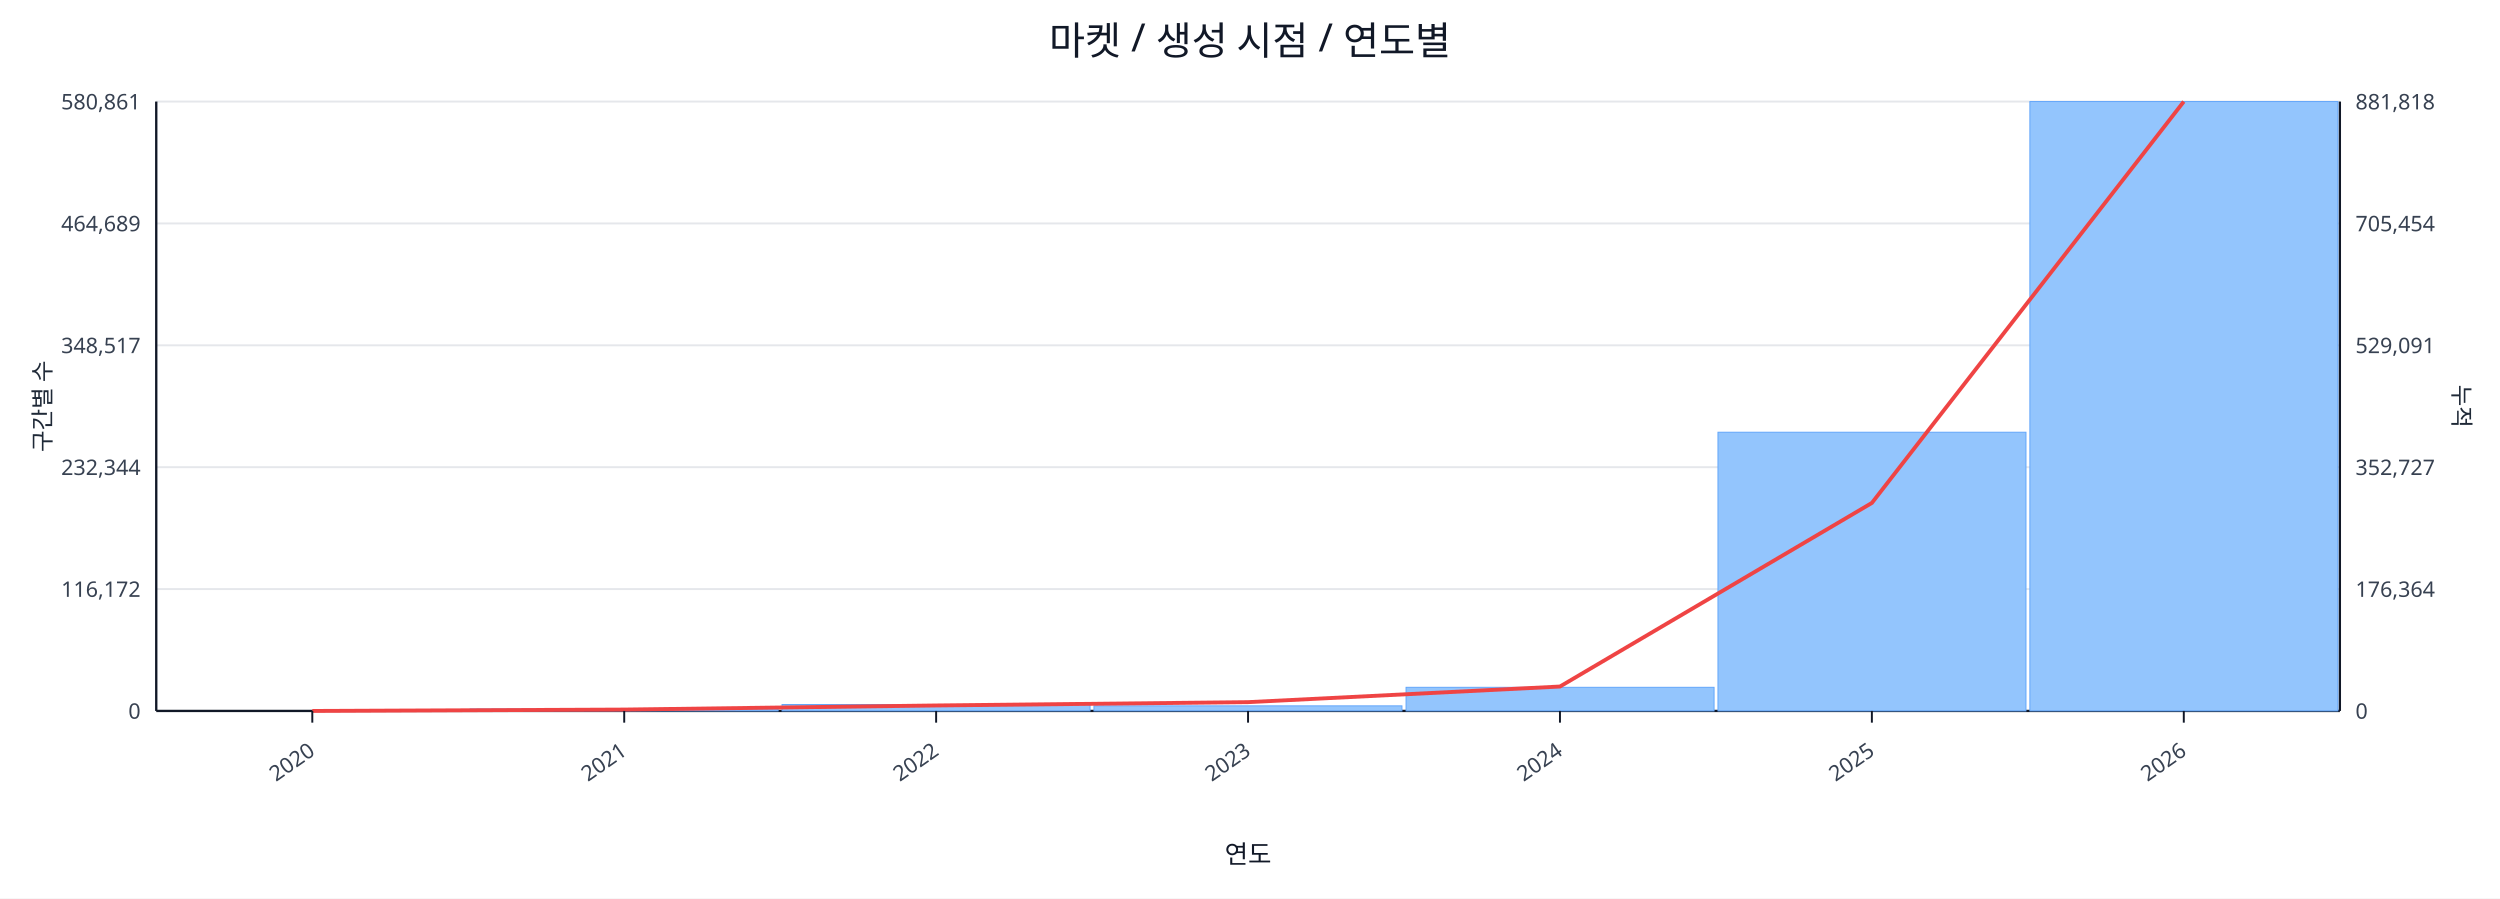
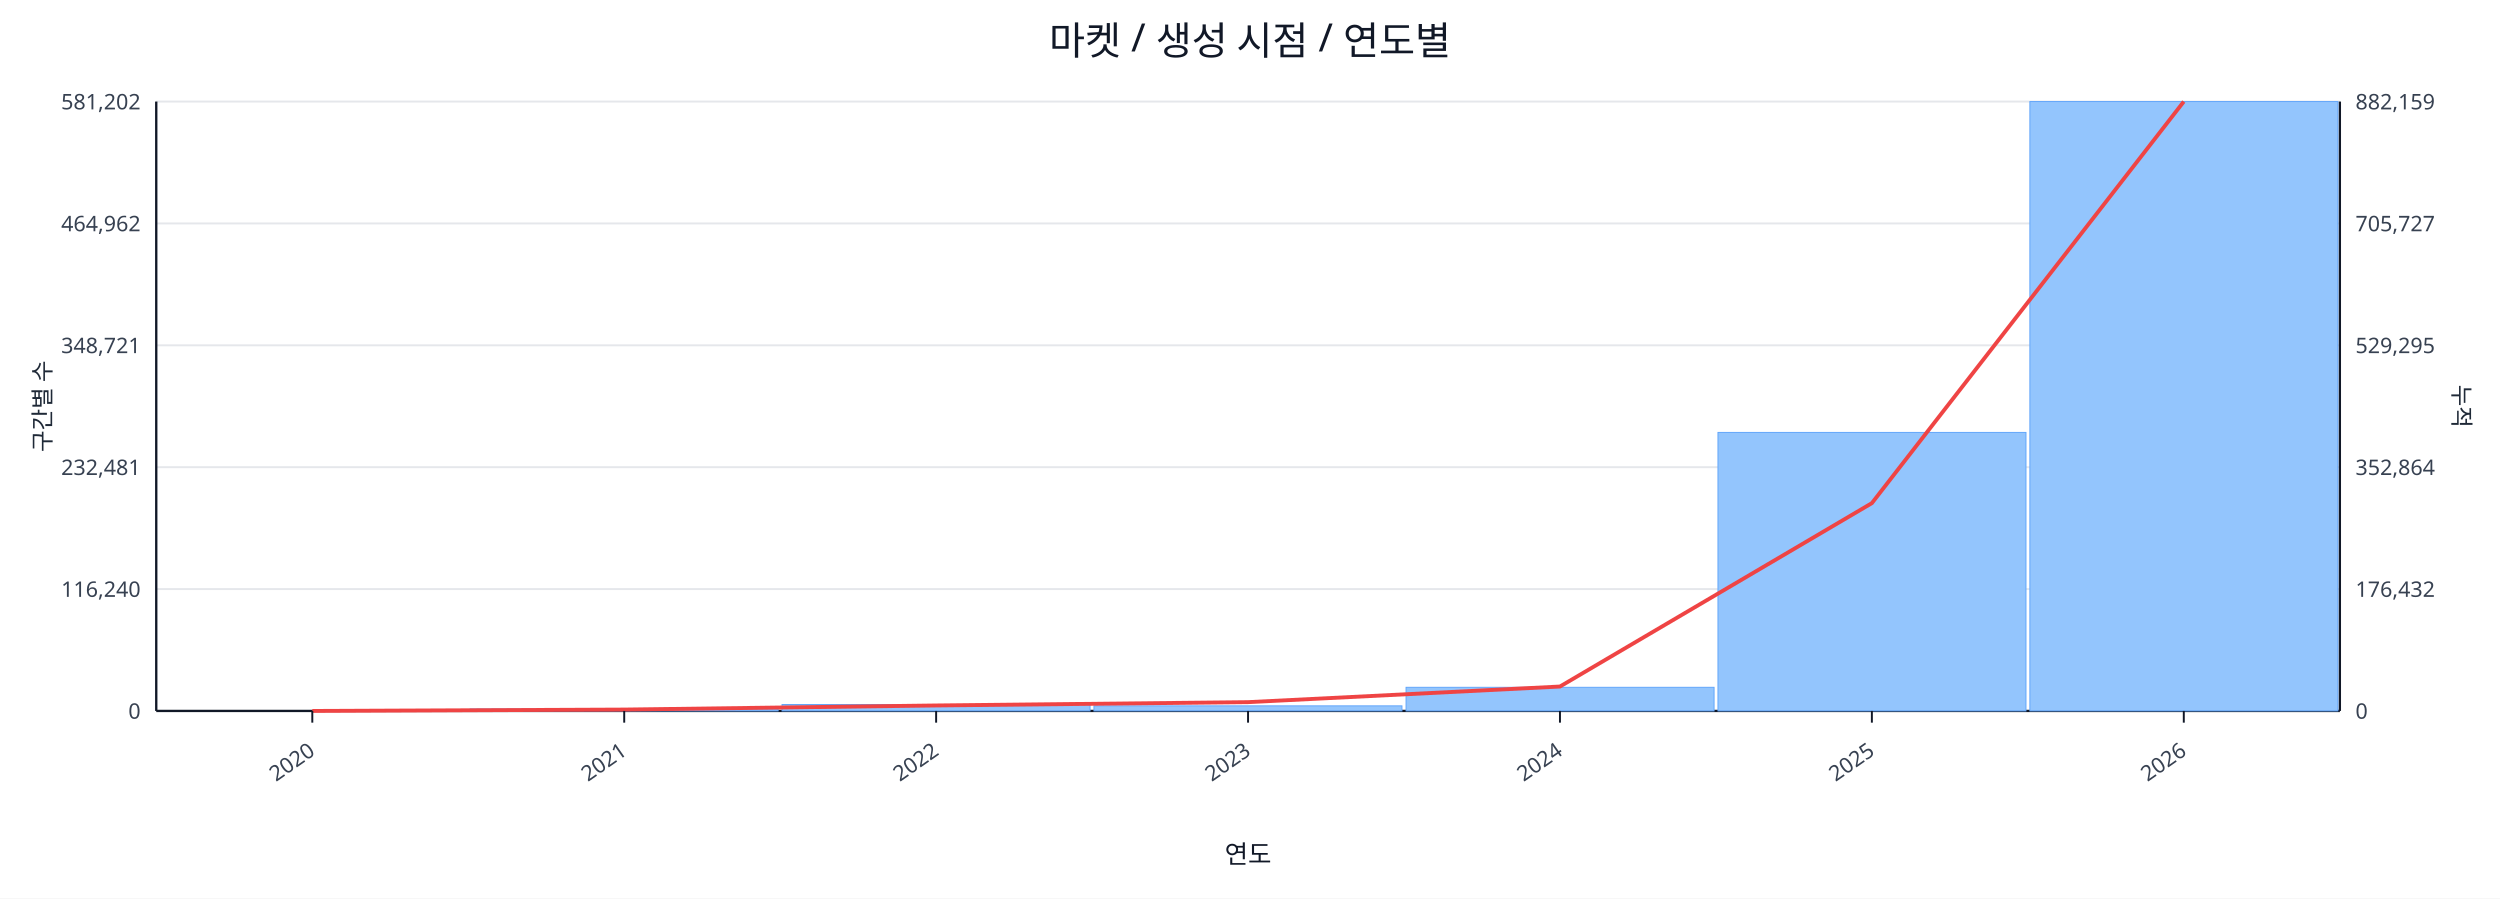
<svg xmlns="http://www.w3.org/2000/svg" width="1280" height="460" viewBox="0 0 1280 460">
  <rect x="0" y="0" width="100%" height="100%" fill="#ffffff" />
  <text x="640.0" y="28" font-size="20" text-anchor="middle" font-family="sans-serif" fill="#111827">마켓 / 생성 시점 / 연도별</text>
  <line x1="80.0" y1="52.0" x2="1198.0" y2="52.0" stroke="#e5e7eb" stroke-width="1" />
-   <text x="72.0" y="56.0" font-size="11" text-anchor="end" font-family="sans-serif" fill="#374151">580,861</text>
-   <text x="1206.0" y="56.0" font-size="11" text-anchor="start" font-family="sans-serif" fill="#374151">881,818</text>
+   <text x="72.0" y="56.0" font-size="11" text-anchor="end" font-family="sans-serif" fill="#374151">581,202</text>
+   <text x="1206.0" y="56.0" font-size="11" text-anchor="start" font-family="sans-serif" fill="#374151">882,159</text>
  <line x1="80.0" y1="114.4" x2="1198.0" y2="114.4" stroke="#e5e7eb" stroke-width="1" />
-   <text x="72.0" y="118.4" font-size="11" text-anchor="end" font-family="sans-serif" fill="#374151">464,689</text>
-   <text x="1206.0" y="118.4" font-size="11" text-anchor="start" font-family="sans-serif" fill="#374151">705,454</text>
+   <text x="72.0" y="118.4" font-size="11" text-anchor="end" font-family="sans-serif" fill="#374151">464,962</text>
+   <text x="1206.0" y="118.4" font-size="11" text-anchor="start" font-family="sans-serif" fill="#374151">705,727</text>
  <line x1="80.0" y1="176.8" x2="1198.0" y2="176.8" stroke="#e5e7eb" stroke-width="1" />
-   <text x="72.0" y="180.8" font-size="11" text-anchor="end" font-family="sans-serif" fill="#374151">348,517</text>
-   <text x="1206.0" y="180.8" font-size="11" text-anchor="start" font-family="sans-serif" fill="#374151">529,091</text>
+   <text x="72.0" y="180.8" font-size="11" text-anchor="end" font-family="sans-serif" fill="#374151">348,721</text>
+   <text x="1206.0" y="180.8" font-size="11" text-anchor="start" font-family="sans-serif" fill="#374151">529,295</text>
  <line x1="80.0" y1="239.2" x2="1198.0" y2="239.2" stroke="#e5e7eb" stroke-width="1" />
-   <text x="72.0" y="243.2" font-size="11" text-anchor="end" font-family="sans-serif" fill="#374151">232,344</text>
-   <text x="1206.0" y="243.2" font-size="11" text-anchor="start" font-family="sans-serif" fill="#374151">352,727</text>
+   <text x="72.0" y="243.2" font-size="11" text-anchor="end" font-family="sans-serif" fill="#374151">232,481</text>
+   <text x="1206.0" y="243.2" font-size="11" text-anchor="start" font-family="sans-serif" fill="#374151">352,864</text>
  <line x1="80.0" y1="301.6" x2="1198.0" y2="301.6" stroke="#e5e7eb" stroke-width="1" />
-   <text x="72.0" y="305.6" font-size="11" text-anchor="end" font-family="sans-serif" fill="#374151">116,172</text>
-   <text x="1206.0" y="305.6" font-size="11" text-anchor="start" font-family="sans-serif" fill="#374151">176,364</text>
+   <text x="72.0" y="305.6" font-size="11" text-anchor="end" font-family="sans-serif" fill="#374151">116,240</text>
+   <text x="1206.0" y="305.6" font-size="11" text-anchor="start" font-family="sans-serif" fill="#374151">176,432</text>
  <line x1="80.0" y1="364.0" x2="1198.0" y2="364.0" stroke="#e5e7eb" stroke-width="1" />
  <text x="72.0" y="368.0" font-size="11" text-anchor="end" font-family="sans-serif" fill="#374151">0</text>
  <text x="1206.0" y="368.0" font-size="11" text-anchor="start" font-family="sans-serif" fill="#374151">0</text>
  <line x1="80.0" y1="364.0" x2="1198.0" y2="364.0" stroke="#111827" stroke-width="1.2" />
  <line x1="80.0" y1="52.0" x2="80.0" y2="364.0" stroke="#111827" stroke-width="1.2" />
  <line x1="1198.0" y1="52.0" x2="1198.0" y2="364.0" stroke="#111827" stroke-width="1.2" />
  <rect x="81.0" y="364.0" width="157.7" height="0.0" fill="#93c5fd" stroke="#60a5fa" stroke-width="0.5" />
  <rect x="240.7" y="363.0" width="157.7" height="1.0" fill="#93c5fd" stroke="#60a5fa" stroke-width="0.5" />
  <rect x="400.4" y="360.7" width="157.7" height="3.3" fill="#93c5fd" stroke="#60a5fa" stroke-width="0.5" />
  <rect x="560.1" y="361.4" width="157.7" height="2.6" fill="#93c5fd" stroke="#60a5fa" stroke-width="0.5" />
  <rect x="719.9" y="351.9" width="157.7" height="12.1" fill="#93c5fd" stroke="#60a5fa" stroke-width="0.5" />
-   <rect x="879.6" y="221.3" width="157.7" height="142.7" fill="#93c5fd" stroke="#60a5fa" stroke-width="0.5" />
+   <rect x="879.6" y="221.4" width="157.7" height="142.6" fill="#93c5fd" stroke="#60a5fa" stroke-width="0.5" />
  <rect x="1039.3" y="52.0" width="157.7" height="312.0" fill="#93c5fd" stroke="#60a5fa" stroke-width="0.5" />
-   <polyline fill="none" stroke="#ef4444" stroke-width="2" points="159.9,364.0 319.6,363.3 479.3,361.2 639.0,359.5 798.7,351.5 958.4,257.5 1118.1,52.0" />
+   <polyline fill="none" stroke="#ef4444" stroke-width="2" points="159.9,364.0 319.6,363.3 479.3,361.2 639.0,359.5 798.7,351.5 958.4,257.6 1118.1,52.0" />
  <line x1="159.9" y1="364.0" x2="159.9" y2="370.0" stroke="#111827" stroke-width="1" />
  <text x="161.9" y="386.0" font-size="11" text-anchor="end" transform="rotate(-35 161.9 386.0)" font-family="sans-serif" fill="#374151">2020</text>
  <line x1="319.6" y1="364.0" x2="319.6" y2="370.0" stroke="#111827" stroke-width="1" />
  <text x="321.6" y="386.0" font-size="11" text-anchor="end" transform="rotate(-35 321.6 386.0)" font-family="sans-serif" fill="#374151">2021</text>
  <line x1="479.3" y1="364.0" x2="479.3" y2="370.0" stroke="#111827" stroke-width="1" />
  <text x="481.3" y="386.0" font-size="11" text-anchor="end" transform="rotate(-35 481.3 386.0)" font-family="sans-serif" fill="#374151">2022</text>
  <line x1="639.0" y1="364.0" x2="639.0" y2="370.0" stroke="#111827" stroke-width="1" />
  <text x="641.0" y="386.0" font-size="11" text-anchor="end" transform="rotate(-35 641.0 386.0)" font-family="sans-serif" fill="#374151">2023</text>
  <line x1="798.7" y1="364.0" x2="798.7" y2="370.0" stroke="#111827" stroke-width="1" />
  <text x="800.7" y="386.0" font-size="11" text-anchor="end" transform="rotate(-35 800.7 386.0)" font-family="sans-serif" fill="#374151">2024</text>
  <line x1="958.4" y1="364.0" x2="958.4" y2="370.0" stroke="#111827" stroke-width="1" />
  <text x="960.4" y="386.0" font-size="11" text-anchor="end" transform="rotate(-35 960.4 386.0)" font-family="sans-serif" fill="#374151">2025</text>
  <line x1="1118.1" y1="364.0" x2="1118.1" y2="370.0" stroke="#111827" stroke-width="1" />
  <text x="1120.1" y="386.0" font-size="11" text-anchor="end" transform="rotate(-35 1120.1 386.0)" font-family="sans-serif" fill="#374151">2026</text>
  <text x="26" y="208.0" font-size="12" transform="rotate(-90 26 208.0)" text-anchor="middle" font-family="sans-serif" fill="#1f2937">구간별 수</text>
  <text x="1256.0" y="208.0" font-size="12" transform="rotate(90 1256.0 208.0)" text-anchor="middle" font-family="sans-serif" fill="#1f2937">누적</text>
  <text x="639.0" y="442.0" font-size="13" text-anchor="middle" font-family="sans-serif" fill="#111827">연도</text>
</svg>
